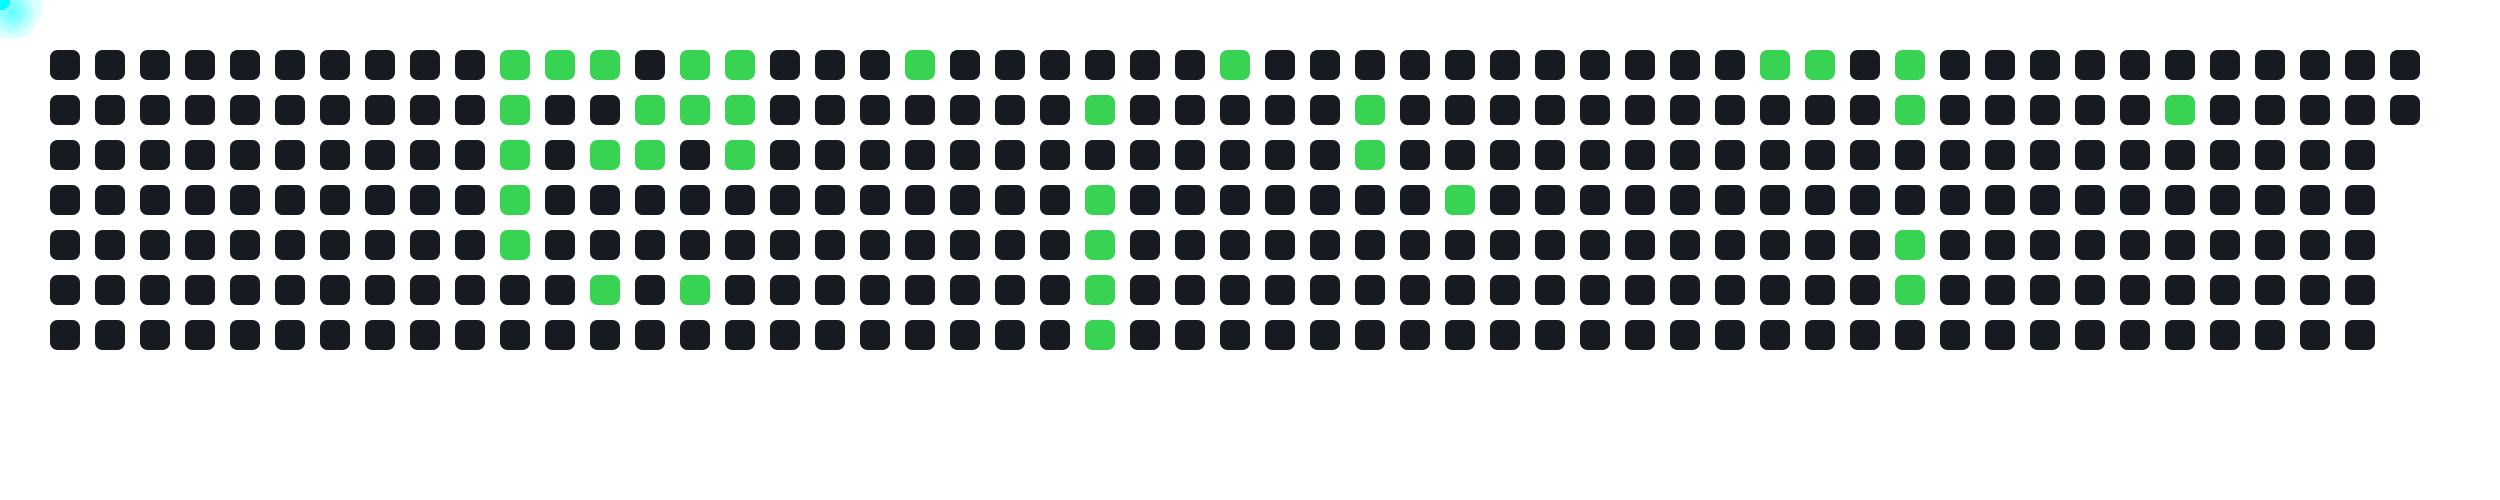
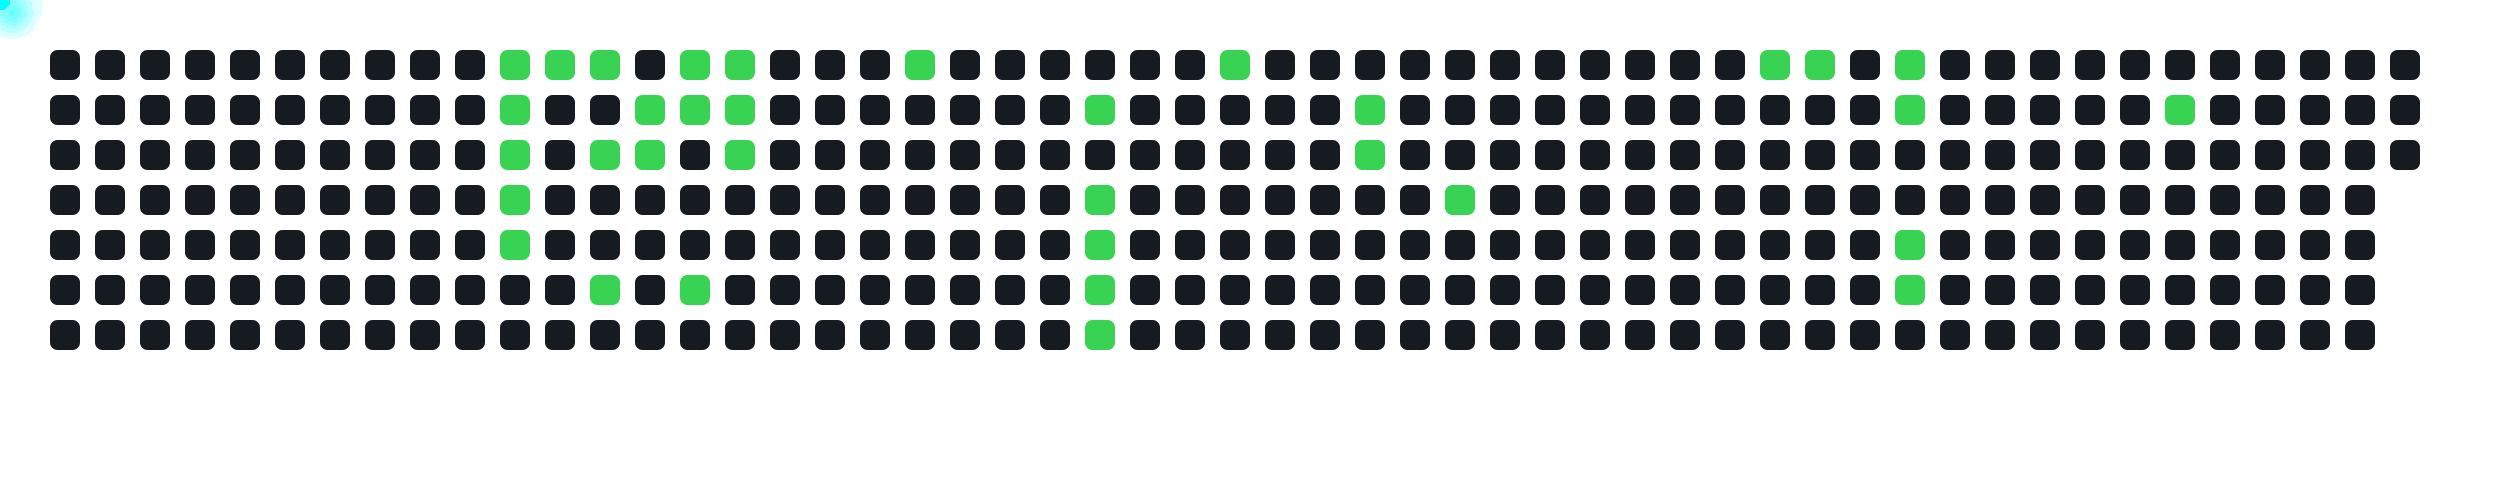
<svg xmlns="http://www.w3.org/2000/svg" width="1000" height="200">
  <style>
      .cell { fill: #161b22; rx: 3; }
      .active { fill: #39d353; }
      .comet { fill: cyan; filter: drop-shadow(0 0 6px cyan); }
    </style>
  <rect x="20" y="20" width="12" height="12" class="cell " />
  <rect x="20" y="38" width="12" height="12" class="cell " />
  <rect x="20" y="56" width="12" height="12" class="cell " />
  <rect x="20" y="74" width="12" height="12" class="cell " />
  <rect x="20" y="92" width="12" height="12" class="cell " />
  <rect x="20" y="110" width="12" height="12" class="cell " />
  <rect x="20" y="128" width="12" height="12" class="cell " />
  <rect x="38" y="20" width="12" height="12" class="cell " />
  <rect x="38" y="38" width="12" height="12" class="cell " />
  <rect x="38" y="56" width="12" height="12" class="cell " />
  <rect x="38" y="74" width="12" height="12" class="cell " />
  <rect x="38" y="92" width="12" height="12" class="cell " />
  <rect x="38" y="110" width="12" height="12" class="cell " />
  <rect x="38" y="128" width="12" height="12" class="cell " />
  <rect x="56" y="20" width="12" height="12" class="cell " />
  <rect x="56" y="38" width="12" height="12" class="cell " />
  <rect x="56" y="56" width="12" height="12" class="cell " />
  <rect x="56" y="74" width="12" height="12" class="cell " />
  <rect x="56" y="92" width="12" height="12" class="cell " />
  <rect x="56" y="110" width="12" height="12" class="cell " />
  <rect x="56" y="128" width="12" height="12" class="cell " />
  <rect x="74" y="20" width="12" height="12" class="cell " />
  <rect x="74" y="38" width="12" height="12" class="cell " />
  <rect x="74" y="56" width="12" height="12" class="cell " />
  <rect x="74" y="74" width="12" height="12" class="cell " />
  <rect x="74" y="92" width="12" height="12" class="cell " />
  <rect x="74" y="110" width="12" height="12" class="cell " />
  <rect x="74" y="128" width="12" height="12" class="cell " />
  <rect x="92" y="20" width="12" height="12" class="cell " />
  <rect x="92" y="38" width="12" height="12" class="cell " />
  <rect x="92" y="56" width="12" height="12" class="cell " />
  <rect x="92" y="74" width="12" height="12" class="cell " />
  <rect x="92" y="92" width="12" height="12" class="cell " />
  <rect x="92" y="110" width="12" height="12" class="cell " />
  <rect x="92" y="128" width="12" height="12" class="cell " />
  <rect x="110" y="20" width="12" height="12" class="cell " />
  <rect x="110" y="38" width="12" height="12" class="cell " />
  <rect x="110" y="56" width="12" height="12" class="cell " />
  <rect x="110" y="74" width="12" height="12" class="cell " />
  <rect x="110" y="92" width="12" height="12" class="cell " />
  <rect x="110" y="110" width="12" height="12" class="cell " />
  <rect x="110" y="128" width="12" height="12" class="cell " />
  <rect x="128" y="20" width="12" height="12" class="cell " />
  <rect x="128" y="38" width="12" height="12" class="cell " />
  <rect x="128" y="56" width="12" height="12" class="cell " />
  <rect x="128" y="74" width="12" height="12" class="cell " />
  <rect x="128" y="92" width="12" height="12" class="cell " />
  <rect x="128" y="110" width="12" height="12" class="cell " />
  <rect x="128" y="128" width="12" height="12" class="cell " />
  <rect x="146" y="20" width="12" height="12" class="cell " />
  <rect x="146" y="38" width="12" height="12" class="cell " />
  <rect x="146" y="56" width="12" height="12" class="cell " />
  <rect x="146" y="74" width="12" height="12" class="cell " />
  <rect x="146" y="92" width="12" height="12" class="cell " />
  <rect x="146" y="110" width="12" height="12" class="cell " />
  <rect x="146" y="128" width="12" height="12" class="cell " />
  <rect x="164" y="20" width="12" height="12" class="cell " />
  <rect x="164" y="38" width="12" height="12" class="cell " />
  <rect x="164" y="56" width="12" height="12" class="cell " />
  <rect x="164" y="74" width="12" height="12" class="cell " />
  <rect x="164" y="92" width="12" height="12" class="cell " />
  <rect x="164" y="110" width="12" height="12" class="cell " />
  <rect x="164" y="128" width="12" height="12" class="cell " />
  <rect x="182" y="20" width="12" height="12" class="cell " />
  <rect x="182" y="38" width="12" height="12" class="cell " />
  <rect x="182" y="56" width="12" height="12" class="cell " />
  <rect x="182" y="74" width="12" height="12" class="cell " />
  <rect x="182" y="92" width="12" height="12" class="cell " />
  <rect x="182" y="110" width="12" height="12" class="cell " />
  <rect x="182" y="128" width="12" height="12" class="cell " />
  <rect x="200" y="20" width="12" height="12" class="cell active" />
  <rect x="200" y="38" width="12" height="12" class="cell active" />
  <rect x="200" y="56" width="12" height="12" class="cell active" />
  <rect x="200" y="74" width="12" height="12" class="cell active" />
  <rect x="200" y="92" width="12" height="12" class="cell active" />
  <rect x="200" y="110" width="12" height="12" class="cell " />
  <rect x="200" y="128" width="12" height="12" class="cell " />
  <rect x="218" y="20" width="12" height="12" class="cell active" />
  <rect x="218" y="38" width="12" height="12" class="cell " />
  <rect x="218" y="56" width="12" height="12" class="cell " />
  <rect x="218" y="74" width="12" height="12" class="cell " />
  <rect x="218" y="92" width="12" height="12" class="cell " />
  <rect x="218" y="110" width="12" height="12" class="cell " />
  <rect x="218" y="128" width="12" height="12" class="cell " />
  <rect x="236" y="20" width="12" height="12" class="cell active" />
  <rect x="236" y="38" width="12" height="12" class="cell " />
  <rect x="236" y="56" width="12" height="12" class="cell active" />
  <rect x="236" y="74" width="12" height="12" class="cell " />
  <rect x="236" y="92" width="12" height="12" class="cell " />
  <rect x="236" y="110" width="12" height="12" class="cell active" />
  <rect x="236" y="128" width="12" height="12" class="cell " />
  <rect x="254" y="20" width="12" height="12" class="cell " />
  <rect x="254" y="38" width="12" height="12" class="cell active" />
  <rect x="254" y="56" width="12" height="12" class="cell active" />
  <rect x="254" y="74" width="12" height="12" class="cell " />
  <rect x="254" y="92" width="12" height="12" class="cell " />
  <rect x="254" y="110" width="12" height="12" class="cell " />
  <rect x="254" y="128" width="12" height="12" class="cell " />
  <rect x="272" y="20" width="12" height="12" class="cell active" />
  <rect x="272" y="38" width="12" height="12" class="cell active" />
  <rect x="272" y="56" width="12" height="12" class="cell " />
  <rect x="272" y="74" width="12" height="12" class="cell " />
  <rect x="272" y="92" width="12" height="12" class="cell " />
  <rect x="272" y="110" width="12" height="12" class="cell active" />
  <rect x="272" y="128" width="12" height="12" class="cell " />
  <rect x="290" y="20" width="12" height="12" class="cell active" />
  <rect x="290" y="38" width="12" height="12" class="cell active" />
  <rect x="290" y="56" width="12" height="12" class="cell active" />
  <rect x="290" y="74" width="12" height="12" class="cell " />
  <rect x="290" y="92" width="12" height="12" class="cell " />
  <rect x="290" y="110" width="12" height="12" class="cell " />
  <rect x="290" y="128" width="12" height="12" class="cell " />
  <rect x="308" y="20" width="12" height="12" class="cell " />
  <rect x="308" y="38" width="12" height="12" class="cell " />
  <rect x="308" y="56" width="12" height="12" class="cell " />
  <rect x="308" y="74" width="12" height="12" class="cell " />
  <rect x="308" y="92" width="12" height="12" class="cell " />
  <rect x="308" y="110" width="12" height="12" class="cell " />
  <rect x="308" y="128" width="12" height="12" class="cell " />
  <rect x="326" y="20" width="12" height="12" class="cell " />
  <rect x="326" y="38" width="12" height="12" class="cell " />
  <rect x="326" y="56" width="12" height="12" class="cell " />
  <rect x="326" y="74" width="12" height="12" class="cell " />
  <rect x="326" y="92" width="12" height="12" class="cell " />
  <rect x="326" y="110" width="12" height="12" class="cell " />
  <rect x="326" y="128" width="12" height="12" class="cell " />
  <rect x="344" y="20" width="12" height="12" class="cell " />
  <rect x="344" y="38" width="12" height="12" class="cell " />
  <rect x="344" y="56" width="12" height="12" class="cell " />
  <rect x="344" y="74" width="12" height="12" class="cell " />
  <rect x="344" y="92" width="12" height="12" class="cell " />
  <rect x="344" y="110" width="12" height="12" class="cell " />
  <rect x="344" y="128" width="12" height="12" class="cell " />
  <rect x="362" y="20" width="12" height="12" class="cell active" />
  <rect x="362" y="38" width="12" height="12" class="cell " />
  <rect x="362" y="56" width="12" height="12" class="cell " />
  <rect x="362" y="74" width="12" height="12" class="cell " />
  <rect x="362" y="92" width="12" height="12" class="cell " />
  <rect x="362" y="110" width="12" height="12" class="cell " />
  <rect x="362" y="128" width="12" height="12" class="cell " />
  <rect x="380" y="20" width="12" height="12" class="cell " />
  <rect x="380" y="38" width="12" height="12" class="cell " />
  <rect x="380" y="56" width="12" height="12" class="cell " />
  <rect x="380" y="74" width="12" height="12" class="cell " />
  <rect x="380" y="92" width="12" height="12" class="cell " />
  <rect x="380" y="110" width="12" height="12" class="cell " />
  <rect x="380" y="128" width="12" height="12" class="cell " />
  <rect x="398" y="20" width="12" height="12" class="cell " />
  <rect x="398" y="38" width="12" height="12" class="cell " />
  <rect x="398" y="56" width="12" height="12" class="cell " />
  <rect x="398" y="74" width="12" height="12" class="cell " />
  <rect x="398" y="92" width="12" height="12" class="cell " />
  <rect x="398" y="110" width="12" height="12" class="cell " />
  <rect x="398" y="128" width="12" height="12" class="cell " />
  <rect x="416" y="20" width="12" height="12" class="cell " />
  <rect x="416" y="38" width="12" height="12" class="cell " />
  <rect x="416" y="56" width="12" height="12" class="cell " />
  <rect x="416" y="74" width="12" height="12" class="cell " />
  <rect x="416" y="92" width="12" height="12" class="cell " />
  <rect x="416" y="110" width="12" height="12" class="cell " />
  <rect x="416" y="128" width="12" height="12" class="cell " />
  <rect x="434" y="20" width="12" height="12" class="cell " />
  <rect x="434" y="38" width="12" height="12" class="cell active" />
  <rect x="434" y="56" width="12" height="12" class="cell " />
  <rect x="434" y="74" width="12" height="12" class="cell active" />
  <rect x="434" y="92" width="12" height="12" class="cell active" />
  <rect x="434" y="110" width="12" height="12" class="cell active" />
  <rect x="434" y="128" width="12" height="12" class="cell active" />
  <rect x="452" y="20" width="12" height="12" class="cell " />
  <rect x="452" y="38" width="12" height="12" class="cell " />
  <rect x="452" y="56" width="12" height="12" class="cell " />
  <rect x="452" y="74" width="12" height="12" class="cell " />
  <rect x="452" y="92" width="12" height="12" class="cell " />
  <rect x="452" y="110" width="12" height="12" class="cell " />
  <rect x="452" y="128" width="12" height="12" class="cell " />
  <rect x="470" y="20" width="12" height="12" class="cell " />
  <rect x="470" y="38" width="12" height="12" class="cell " />
  <rect x="470" y="56" width="12" height="12" class="cell " />
  <rect x="470" y="74" width="12" height="12" class="cell " />
  <rect x="470" y="92" width="12" height="12" class="cell " />
  <rect x="470" y="110" width="12" height="12" class="cell " />
  <rect x="470" y="128" width="12" height="12" class="cell " />
  <rect x="488" y="20" width="12" height="12" class="cell active" />
  <rect x="488" y="38" width="12" height="12" class="cell " />
  <rect x="488" y="56" width="12" height="12" class="cell " />
  <rect x="488" y="74" width="12" height="12" class="cell " />
  <rect x="488" y="92" width="12" height="12" class="cell " />
  <rect x="488" y="110" width="12" height="12" class="cell " />
  <rect x="488" y="128" width="12" height="12" class="cell " />
  <rect x="506" y="20" width="12" height="12" class="cell " />
  <rect x="506" y="38" width="12" height="12" class="cell " />
  <rect x="506" y="56" width="12" height="12" class="cell " />
  <rect x="506" y="74" width="12" height="12" class="cell " />
  <rect x="506" y="92" width="12" height="12" class="cell " />
  <rect x="506" y="110" width="12" height="12" class="cell " />
  <rect x="506" y="128" width="12" height="12" class="cell " />
  <rect x="524" y="20" width="12" height="12" class="cell " />
  <rect x="524" y="38" width="12" height="12" class="cell " />
  <rect x="524" y="56" width="12" height="12" class="cell " />
  <rect x="524" y="74" width="12" height="12" class="cell " />
  <rect x="524" y="92" width="12" height="12" class="cell " />
  <rect x="524" y="110" width="12" height="12" class="cell " />
  <rect x="524" y="128" width="12" height="12" class="cell " />
  <rect x="542" y="20" width="12" height="12" class="cell " />
  <rect x="542" y="38" width="12" height="12" class="cell active" />
  <rect x="542" y="56" width="12" height="12" class="cell active" />
  <rect x="542" y="74" width="12" height="12" class="cell " />
  <rect x="542" y="92" width="12" height="12" class="cell " />
  <rect x="542" y="110" width="12" height="12" class="cell " />
  <rect x="542" y="128" width="12" height="12" class="cell " />
  <rect x="560" y="20" width="12" height="12" class="cell " />
  <rect x="560" y="38" width="12" height="12" class="cell " />
  <rect x="560" y="56" width="12" height="12" class="cell " />
  <rect x="560" y="74" width="12" height="12" class="cell " />
  <rect x="560" y="92" width="12" height="12" class="cell " />
  <rect x="560" y="110" width="12" height="12" class="cell " />
  <rect x="560" y="128" width="12" height="12" class="cell " />
  <rect x="578" y="20" width="12" height="12" class="cell " />
  <rect x="578" y="38" width="12" height="12" class="cell " />
  <rect x="578" y="56" width="12" height="12" class="cell " />
  <rect x="578" y="74" width="12" height="12" class="cell active" />
  <rect x="578" y="92" width="12" height="12" class="cell " />
  <rect x="578" y="110" width="12" height="12" class="cell " />
  <rect x="578" y="128" width="12" height="12" class="cell " />
  <rect x="596" y="20" width="12" height="12" class="cell " />
  <rect x="596" y="38" width="12" height="12" class="cell " />
  <rect x="596" y="56" width="12" height="12" class="cell " />
  <rect x="596" y="74" width="12" height="12" class="cell " />
  <rect x="596" y="92" width="12" height="12" class="cell " />
  <rect x="596" y="110" width="12" height="12" class="cell " />
  <rect x="596" y="128" width="12" height="12" class="cell " />
  <rect x="614" y="20" width="12" height="12" class="cell " />
  <rect x="614" y="38" width="12" height="12" class="cell " />
  <rect x="614" y="56" width="12" height="12" class="cell " />
  <rect x="614" y="74" width="12" height="12" class="cell " />
  <rect x="614" y="92" width="12" height="12" class="cell " />
  <rect x="614" y="110" width="12" height="12" class="cell " />
  <rect x="614" y="128" width="12" height="12" class="cell " />
  <rect x="632" y="20" width="12" height="12" class="cell " />
  <rect x="632" y="38" width="12" height="12" class="cell " />
  <rect x="632" y="56" width="12" height="12" class="cell " />
  <rect x="632" y="74" width="12" height="12" class="cell " />
  <rect x="632" y="92" width="12" height="12" class="cell " />
  <rect x="632" y="110" width="12" height="12" class="cell " />
  <rect x="632" y="128" width="12" height="12" class="cell " />
  <rect x="650" y="20" width="12" height="12" class="cell " />
  <rect x="650" y="38" width="12" height="12" class="cell " />
  <rect x="650" y="56" width="12" height="12" class="cell " />
  <rect x="650" y="74" width="12" height="12" class="cell " />
  <rect x="650" y="92" width="12" height="12" class="cell " />
  <rect x="650" y="110" width="12" height="12" class="cell " />
  <rect x="650" y="128" width="12" height="12" class="cell " />
  <rect x="668" y="20" width="12" height="12" class="cell " />
  <rect x="668" y="38" width="12" height="12" class="cell " />
  <rect x="668" y="56" width="12" height="12" class="cell " />
  <rect x="668" y="74" width="12" height="12" class="cell " />
  <rect x="668" y="92" width="12" height="12" class="cell " />
  <rect x="668" y="110" width="12" height="12" class="cell " />
  <rect x="668" y="128" width="12" height="12" class="cell " />
  <rect x="686" y="20" width="12" height="12" class="cell " />
  <rect x="686" y="38" width="12" height="12" class="cell " />
  <rect x="686" y="56" width="12" height="12" class="cell " />
  <rect x="686" y="74" width="12" height="12" class="cell " />
  <rect x="686" y="92" width="12" height="12" class="cell " />
  <rect x="686" y="110" width="12" height="12" class="cell " />
  <rect x="686" y="128" width="12" height="12" class="cell " />
  <rect x="704" y="20" width="12" height="12" class="cell active" />
  <rect x="704" y="38" width="12" height="12" class="cell " />
  <rect x="704" y="56" width="12" height="12" class="cell " />
  <rect x="704" y="74" width="12" height="12" class="cell " />
  <rect x="704" y="92" width="12" height="12" class="cell " />
  <rect x="704" y="110" width="12" height="12" class="cell " />
  <rect x="704" y="128" width="12" height="12" class="cell " />
  <rect x="722" y="20" width="12" height="12" class="cell active" />
  <rect x="722" y="38" width="12" height="12" class="cell " />
  <rect x="722" y="56" width="12" height="12" class="cell " />
  <rect x="722" y="74" width="12" height="12" class="cell " />
  <rect x="722" y="92" width="12" height="12" class="cell " />
  <rect x="722" y="110" width="12" height="12" class="cell " />
  <rect x="722" y="128" width="12" height="12" class="cell " />
  <rect x="740" y="20" width="12" height="12" class="cell " />
  <rect x="740" y="38" width="12" height="12" class="cell " />
  <rect x="740" y="56" width="12" height="12" class="cell " />
  <rect x="740" y="74" width="12" height="12" class="cell " />
  <rect x="740" y="92" width="12" height="12" class="cell " />
  <rect x="740" y="110" width="12" height="12" class="cell " />
  <rect x="740" y="128" width="12" height="12" class="cell " />
  <rect x="758" y="20" width="12" height="12" class="cell active" />
  <rect x="758" y="38" width="12" height="12" class="cell active" />
  <rect x="758" y="56" width="12" height="12" class="cell " />
  <rect x="758" y="74" width="12" height="12" class="cell " />
  <rect x="758" y="92" width="12" height="12" class="cell active" />
  <rect x="758" y="110" width="12" height="12" class="cell active" />
  <rect x="758" y="128" width="12" height="12" class="cell " />
  <rect x="776" y="20" width="12" height="12" class="cell " />
  <rect x="776" y="38" width="12" height="12" class="cell " />
  <rect x="776" y="56" width="12" height="12" class="cell " />
  <rect x="776" y="74" width="12" height="12" class="cell " />
  <rect x="776" y="92" width="12" height="12" class="cell " />
  <rect x="776" y="110" width="12" height="12" class="cell " />
  <rect x="776" y="128" width="12" height="12" class="cell " />
  <rect x="794" y="20" width="12" height="12" class="cell " />
  <rect x="794" y="38" width="12" height="12" class="cell " />
  <rect x="794" y="56" width="12" height="12" class="cell " />
  <rect x="794" y="74" width="12" height="12" class="cell " />
  <rect x="794" y="92" width="12" height="12" class="cell " />
  <rect x="794" y="110" width="12" height="12" class="cell " />
  <rect x="794" y="128" width="12" height="12" class="cell " />
  <rect x="812" y="20" width="12" height="12" class="cell " />
  <rect x="812" y="38" width="12" height="12" class="cell " />
  <rect x="812" y="56" width="12" height="12" class="cell " />
  <rect x="812" y="74" width="12" height="12" class="cell " />
  <rect x="812" y="92" width="12" height="12" class="cell " />
  <rect x="812" y="110" width="12" height="12" class="cell " />
  <rect x="812" y="128" width="12" height="12" class="cell " />
  <rect x="830" y="20" width="12" height="12" class="cell " />
  <rect x="830" y="38" width="12" height="12" class="cell " />
  <rect x="830" y="56" width="12" height="12" class="cell " />
  <rect x="830" y="74" width="12" height="12" class="cell " />
  <rect x="830" y="92" width="12" height="12" class="cell " />
  <rect x="830" y="110" width="12" height="12" class="cell " />
  <rect x="830" y="128" width="12" height="12" class="cell " />
  <rect x="848" y="20" width="12" height="12" class="cell " />
  <rect x="848" y="38" width="12" height="12" class="cell " />
  <rect x="848" y="56" width="12" height="12" class="cell " />
  <rect x="848" y="74" width="12" height="12" class="cell " />
  <rect x="848" y="92" width="12" height="12" class="cell " />
  <rect x="848" y="110" width="12" height="12" class="cell " />
  <rect x="848" y="128" width="12" height="12" class="cell " />
  <rect x="866" y="20" width="12" height="12" class="cell " />
  <rect x="866" y="38" width="12" height="12" class="cell active" />
  <rect x="866" y="56" width="12" height="12" class="cell " />
  <rect x="866" y="74" width="12" height="12" class="cell " />
  <rect x="866" y="92" width="12" height="12" class="cell " />
  <rect x="866" y="110" width="12" height="12" class="cell " />
  <rect x="866" y="128" width="12" height="12" class="cell " />
  <rect x="884" y="20" width="12" height="12" class="cell " />
  <rect x="884" y="38" width="12" height="12" class="cell " />
  <rect x="884" y="56" width="12" height="12" class="cell " />
  <rect x="884" y="74" width="12" height="12" class="cell " />
  <rect x="884" y="92" width="12" height="12" class="cell " />
  <rect x="884" y="110" width="12" height="12" class="cell " />
  <rect x="884" y="128" width="12" height="12" class="cell " />
  <rect x="902" y="20" width="12" height="12" class="cell " />
  <rect x="902" y="38" width="12" height="12" class="cell " />
  <rect x="902" y="56" width="12" height="12" class="cell " />
  <rect x="902" y="74" width="12" height="12" class="cell " />
  <rect x="902" y="92" width="12" height="12" class="cell " />
  <rect x="902" y="110" width="12" height="12" class="cell " />
  <rect x="902" y="128" width="12" height="12" class="cell " />
  <rect x="920" y="20" width="12" height="12" class="cell " />
  <rect x="920" y="38" width="12" height="12" class="cell " />
  <rect x="920" y="56" width="12" height="12" class="cell " />
  <rect x="920" y="74" width="12" height="12" class="cell " />
  <rect x="920" y="92" width="12" height="12" class="cell " />
  <rect x="920" y="110" width="12" height="12" class="cell " />
  <rect x="920" y="128" width="12" height="12" class="cell " />
  <rect x="938" y="20" width="12" height="12" class="cell " />
  <rect x="938" y="38" width="12" height="12" class="cell " />
  <rect x="938" y="56" width="12" height="12" class="cell " />
  <rect x="938" y="74" width="12" height="12" class="cell " />
  <rect x="938" y="92" width="12" height="12" class="cell " />
  <rect x="938" y="110" width="12" height="12" class="cell " />
  <rect x="938" y="128" width="12" height="12" class="cell " />
  <rect x="956" y="20" width="12" height="12" class="cell " />
  <rect x="956" y="38" width="12" height="12" class="cell " />
+   <rect x="956" y="56" width="12" height="12" class="cell " />
  <circle r="4" class="comet">
    <animateMotion dur="0.6s" begin="0s" repeatCount="indefinite" path="M 176 -14 L 206 26" />
  </circle>
  <circle r="4" class="comet">
    <animateMotion dur="0.6s" begin="0.6s" repeatCount="indefinite" path="M 176 4 L 206 44" />
  </circle>
  <circle r="4" class="comet">
    <animateMotion dur="0.6s" begin="1.2s" repeatCount="indefinite" path="M 176 22 L 206 62" />
  </circle>
  <circle r="4" class="comet">
    <animateMotion dur="0.6s" begin="1.8s" repeatCount="indefinite" path="M 176 40 L 206 80" />
  </circle>
  <circle r="4" class="comet">
    <animateMotion dur="0.6s" begin="2.4s" repeatCount="indefinite" path="M 176 58 L 206 98" />
  </circle>
  <circle r="4" class="comet">
    <animateMotion dur="0.6s" begin="3s" repeatCount="indefinite" path="M 194 -14 L 224 26" />
  </circle>
  <circle r="4" class="comet">
    <animateMotion dur="0.6s" begin="3.6s" repeatCount="indefinite" path="M 212 -14 L 242 26" />
  </circle>
  <circle r="4" class="comet">
    <animateMotion dur="0.6s" begin="4.2s" repeatCount="indefinite" path="M 212 22 L 242 62" />
  </circle>
  <circle r="4" class="comet">
    <animateMotion dur="0.6s" begin="4.8s" repeatCount="indefinite" path="M 212 76 L 242 116" />
  </circle>
  <circle r="4" class="comet">
    <animateMotion dur="0.6s" begin="5.4s" repeatCount="indefinite" path="M 230 4 L 260 44" />
  </circle>
  <circle r="4" class="comet">
    <animateMotion dur="0.6s" begin="6s" repeatCount="indefinite" path="M 230 22 L 260 62" />
  </circle>
  <circle r="4" class="comet">
    <animateMotion dur="0.6s" begin="6.6s" repeatCount="indefinite" path="M 248 -14 L 278 26" />
  </circle>
  <circle r="4" class="comet">
    <animateMotion dur="0.6s" begin="7.2s" repeatCount="indefinite" path="M 248 4 L 278 44" />
  </circle>
  <circle r="4" class="comet">
    <animateMotion dur="0.6s" begin="7.8s" repeatCount="indefinite" path="M 248 76 L 278 116" />
  </circle>
  <circle r="4" class="comet">
    <animateMotion dur="0.6s" begin="8.4s" repeatCount="indefinite" path="M 266 -14 L 296 26" />
  </circle>
  <circle r="4" class="comet">
    <animateMotion dur="0.6s" begin="9s" repeatCount="indefinite" path="M 266 4 L 296 44" />
  </circle>
  <circle r="4" class="comet">
    <animateMotion dur="0.6s" begin="9.6s" repeatCount="indefinite" path="M 266 22 L 296 62" />
  </circle>
  <circle r="4" class="comet">
    <animateMotion dur="0.6s" begin="10.2s" repeatCount="indefinite" path="M 338 -14 L 368 26" />
  </circle>
  <circle r="4" class="comet">
    <animateMotion dur="0.6s" begin="10.8s" repeatCount="indefinite" path="M 410 4 L 440 44" />
  </circle>
  <circle r="4" class="comet">
    <animateMotion dur="0.6s" begin="11.4s" repeatCount="indefinite" path="M 410 40 L 440 80" />
  </circle>
  <circle r="4" class="comet">
    <animateMotion dur="0.6s" begin="12s" repeatCount="indefinite" path="M 410 58 L 440 98" />
  </circle>
  <circle r="4" class="comet">
    <animateMotion dur="0.6s" begin="12.6s" repeatCount="indefinite" path="M 410 76 L 440 116" />
  </circle>
  <circle r="4" class="comet">
    <animateMotion dur="0.6s" begin="13.2s" repeatCount="indefinite" path="M 410 94 L 440 134" />
  </circle>
  <circle r="4" class="comet">
    <animateMotion dur="0.6s" begin="13.8s" repeatCount="indefinite" path="M 464 -14 L 494 26" />
  </circle>
  <circle r="4" class="comet">
    <animateMotion dur="0.6s" begin="14.4s" repeatCount="indefinite" path="M 518 4 L 548 44" />
  </circle>
  <circle r="4" class="comet">
    <animateMotion dur="0.6s" begin="15s" repeatCount="indefinite" path="M 518 22 L 548 62" />
  </circle>
  <circle r="4" class="comet">
    <animateMotion dur="0.6s" begin="15.6s" repeatCount="indefinite" path="M 554 40 L 584 80" />
  </circle>
  <circle r="4" class="comet">
    <animateMotion dur="0.6s" begin="16.2s" repeatCount="indefinite" path="M 680 -14 L 710 26" />
  </circle>
  <circle r="4" class="comet">
    <animateMotion dur="0.6s" begin="16.8s" repeatCount="indefinite" path="M 698 -14 L 728 26" />
  </circle>
  <circle r="4" class="comet">
    <animateMotion dur="0.6s" begin="17.4s" repeatCount="indefinite" path="M 734 -14 L 764 26" />
  </circle>
  <circle r="4" class="comet">
    <animateMotion dur="0.6s" begin="18s" repeatCount="indefinite" path="M 734 4 L 764 44" />
  </circle>
  <circle r="4" class="comet">
    <animateMotion dur="0.6s" begin="18.6s" repeatCount="indefinite" path="M 734 58 L 764 98" />
  </circle>
  <circle r="4" class="comet">
    <animateMotion dur="0.6s" begin="19.2s" repeatCount="indefinite" path="M 734 76 L 764 116" />
  </circle>
  <circle r="4" class="comet">
    <animateMotion dur="0.6s" begin="19.8s" repeatCount="indefinite" path="M 842 4 L 872 44" />
  </circle>
</svg>
